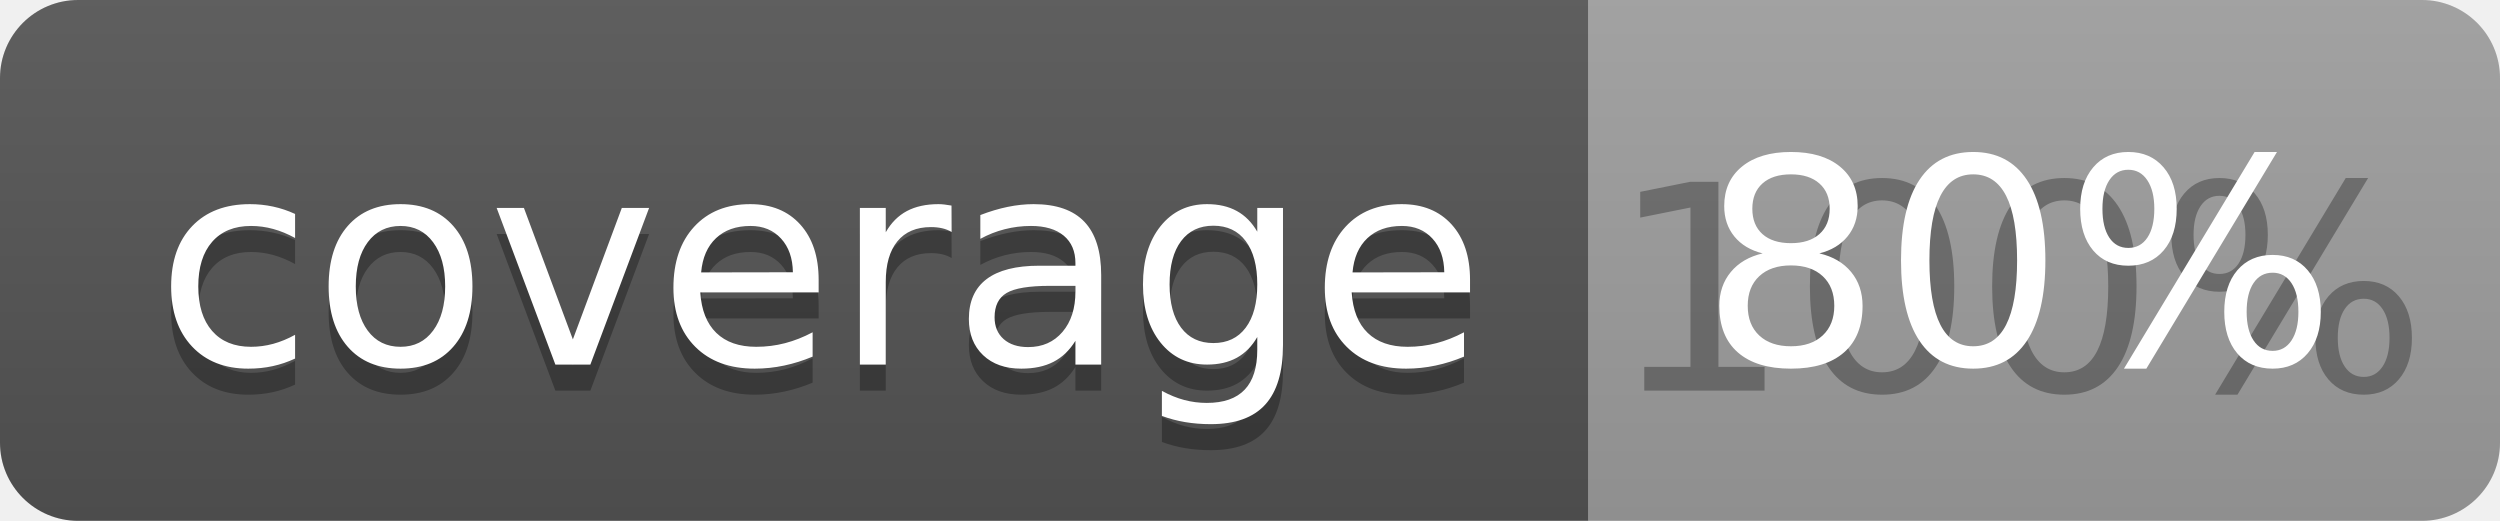
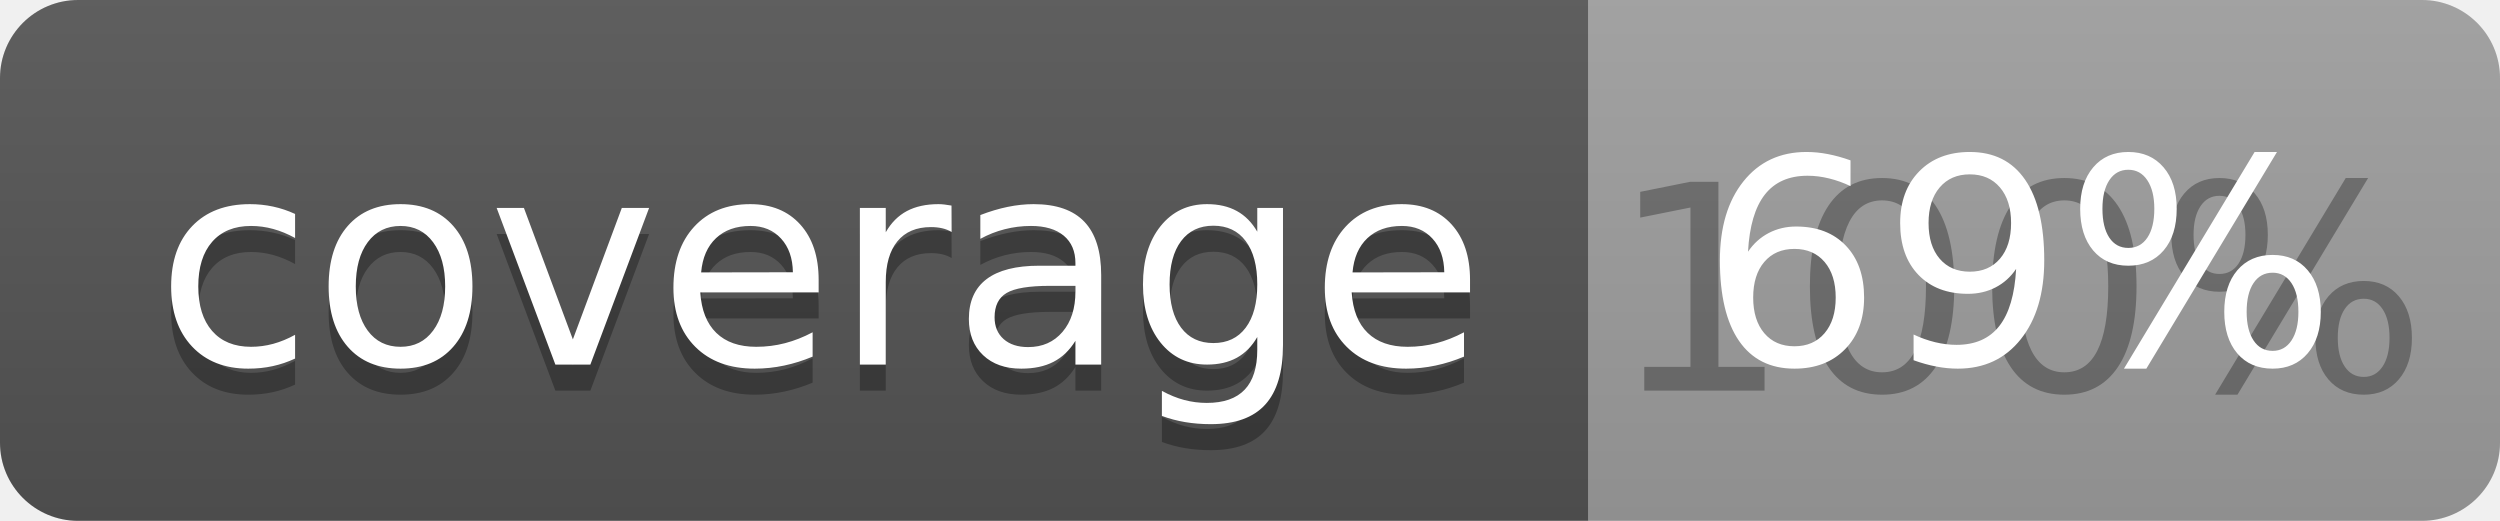
<svg xmlns="http://www.w3.org/2000/svg" width="96" height="20">
  <linearGradient id="b" x2="0" y2="100%">
    <stop offset="0" stop-color="#bbb" stop-opacity=".1" />
    <stop offset="1" stop-opacity=".1" />
  </linearGradient>
  <clipPath id="a">
    <rect width="96" height="20" rx="3" fill="#fff" />
  </clipPath>
  <g clip-path="url(#a)">
    <path fill="#555" d="M0 0h61v20H0z" />
    <path fill="#9F9F9F" d="M61 0h35v20H61z" />
    <path fill="url(#b)" d="M0 0h96v20H0z" />
  </g>
  <g fill="#fff" text-anchor="middle" font-family="DejaVu Sans,Verdana,Geneva,sans-serif" font-size="110">
    <text x="315" y="150" fill="#010101" fill-opacity=".3" transform="scale(.1)" textLength="510">coverage</text>
    <text x="315" y="140" transform="scale(.1)" textLength="510">coverage</text>
    <text x="775" y="150" fill="#010101" fill-opacity=".3" transform="scale(.1)" textLength="250">100%</text>
-     <text x="775" y="140" transform="scale(.1)" textLength="250">80%</text>
+     <text x="775" y="140" transform="scale(.1)" textLength="250">69%</text>
  </g>
</svg>
